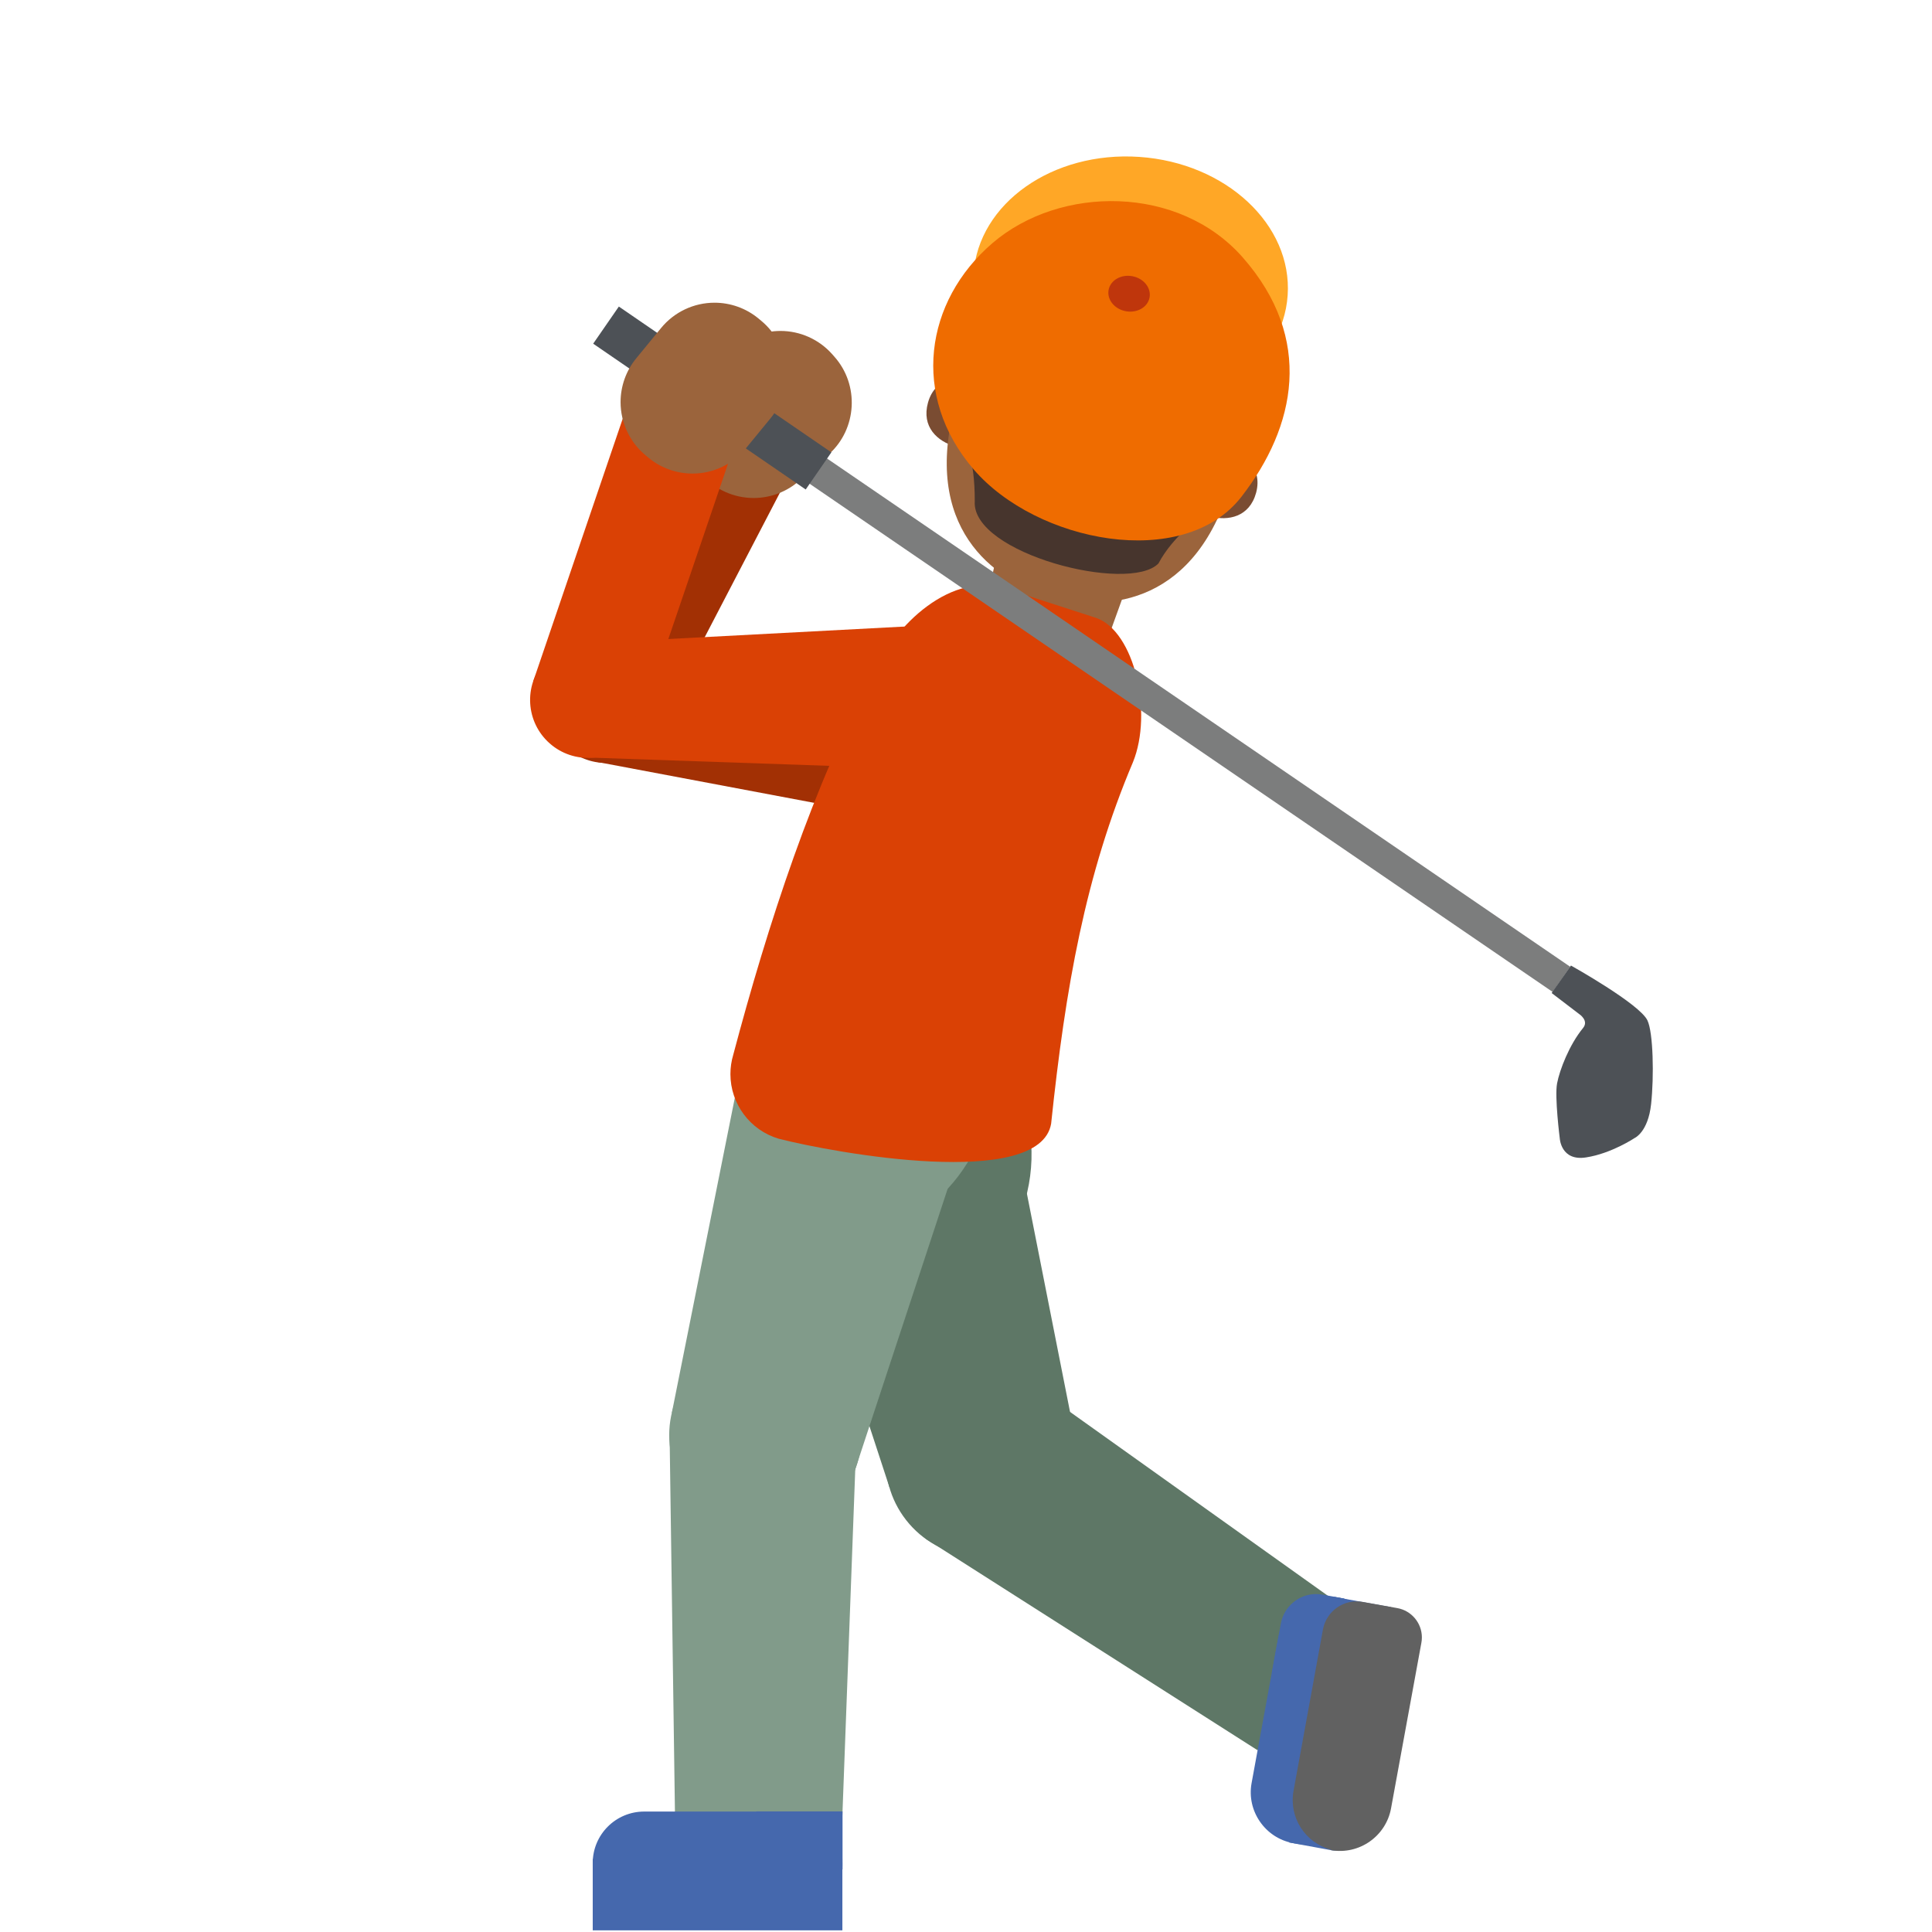
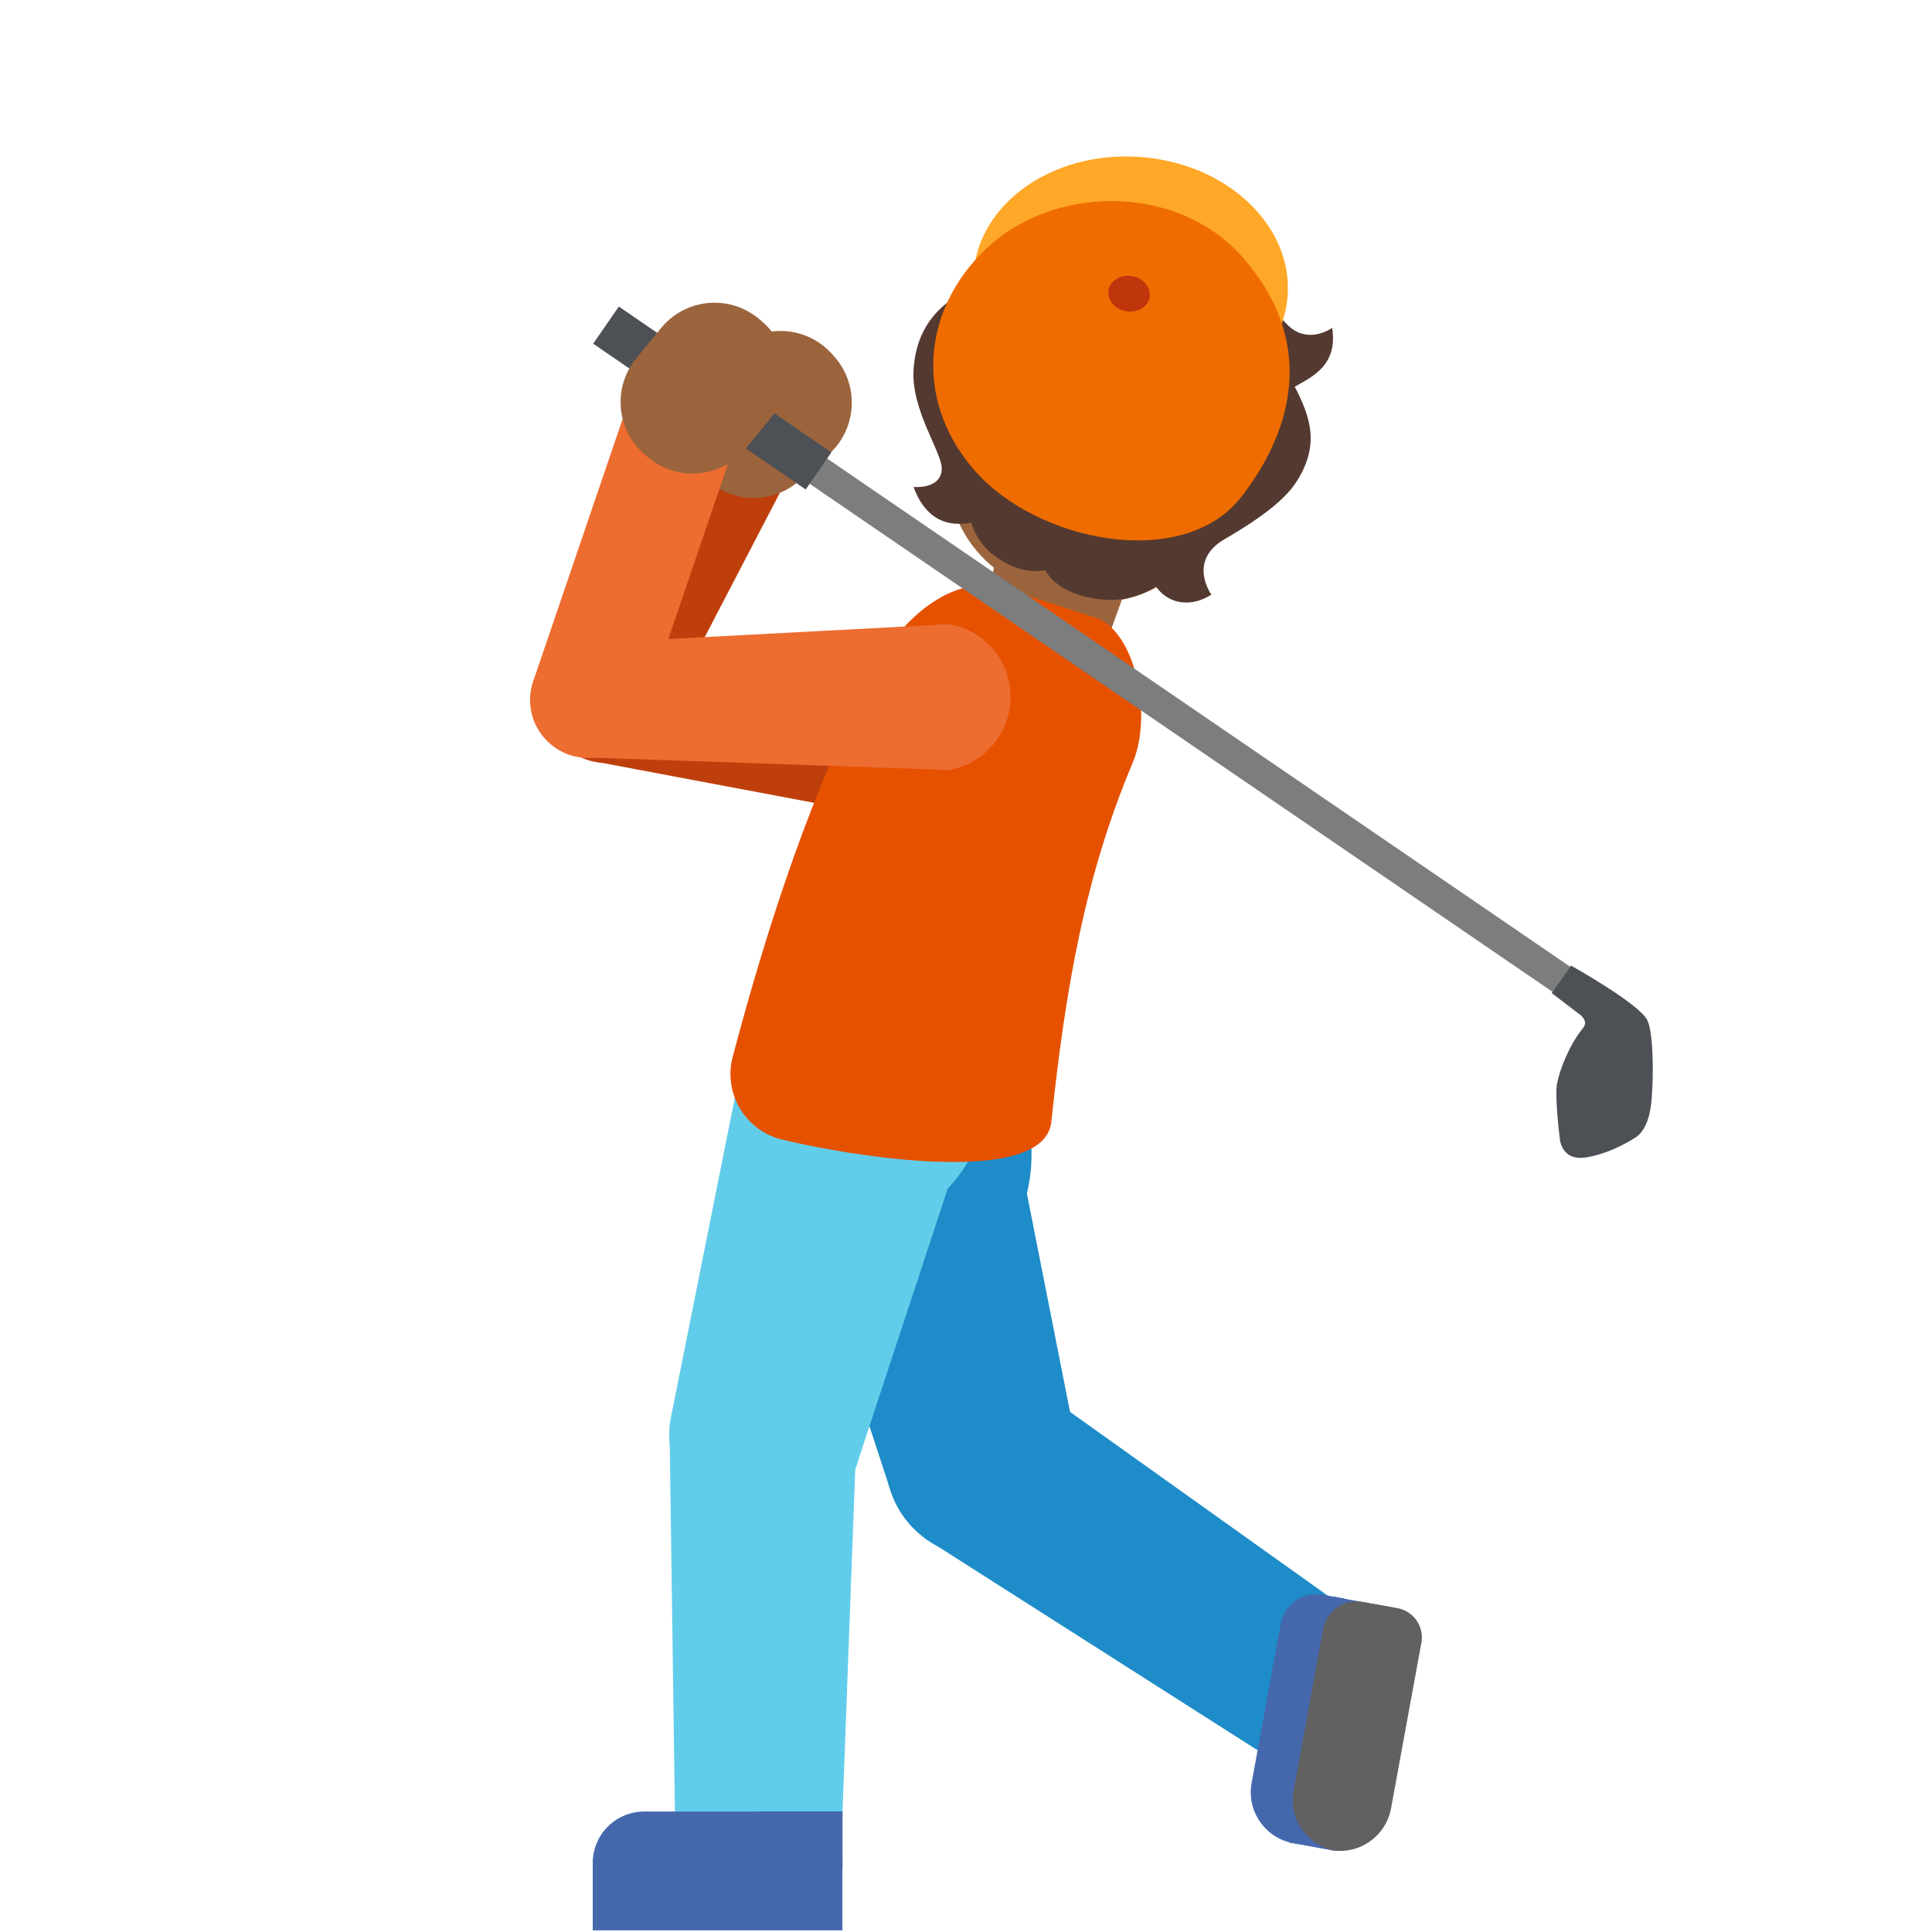
- <svg xmlns="http://www.w3.org/2000/svg" width="100%" height="100%" viewBox="0 0 128 128" version="1.1" xml:space="preserve" style="fill-rule:evenodd;clip-rule:evenodd;stroke-linejoin:round;stroke-miterlimit:2;">
-   <path d="M40.65,42.99L39.61,50.49L63.27,54.95L64.62,45.38L40.65,42.99Z" style="fill:rgb(162,48,4);fill-rule:nonzero;" />
+ <svg xmlns="http://www.w3.org/2000/svg" width="128px" height="128px" version="1.1" xml:space="preserve" style="fill-rule:evenodd;clip-rule:evenodd;stroke-linejoin:round;stroke-miterlimit:2;">
+   <path d="M40.65,42.99L39.61,50.49L63.27,54.95L64.62,45.38L40.65,42.99Z" style="fill:#bf3f0c;fill-rule:nonzero;" />
  <g transform="matrix(0.766796,-0.641891,0.641891,0.766796,-20.6231,36.6553)">
-     <circle cx="40.14" cy="46.71" r="3.84" style="fill:rgb(162,48,4);" />
+     <circle cx="40.14" cy="46.71" r="3.84" style="fill:#bf3f0c;" />
  </g>
-   <path d="M52.38,31.28L45.68,27.75L36.74,44.93L43.44,48.46L52.38,31.28Z" style="fill:rgb(162,48,4);fill-rule:nonzero;" />
+   <path d="M52.38,31.28L45.68,27.75L36.74,44.93L43.44,48.46L52.38,31.28Z" style="fill:#bf3f0c;fill-rule:nonzero;" />
  <path d="M55.27,23.62L55.12,23.45C54.252,22.481 53.011,21.926 51.71,21.926C50.581,21.926 49.49,22.344 48.65,23.1L46.72,24.83C45.751,25.698 45.196,26.939 45.196,28.24C45.196,29.369 45.614,30.46 46.37,31.3L46.52,31.47C47.388,32.439 48.629,32.994 49.93,32.994C51.059,32.994 52.15,32.576 52.99,31.82L54.92,30.09C56.789,28.41 56.947,25.491 55.27,23.62Z" style="fill:#9b643c;fill-rule:nonzero;" />
-   <path d="M67.84,50.76C67.41,53.55 64.74,55.18 62.68,54.86C60.61,54.54 59.35,51.58 59.67,49.51C59.99,47.44 62.08,44.99 64.14,45.3C66.2,45.62 68.27,47.89 67.84,50.76Z" style="fill:rgb(22,167,218);fill-rule:nonzero;" />
+   <path d="M67.84,50.76C67.41,53.55 64.74,55.18 62.68,54.86C60.61,54.54 59.35,51.58 59.67,49.51C59.99,47.44 62.08,44.99 64.14,45.3C66.2,45.62 68.27,47.89 67.84,50.76Z" style="fill:#16a7da;fill-rule:nonzero;" />
  <g transform="matrix(0.786795,-0.617214,0.617214,0.786795,-45.865,60.7879)">
-     <circle cx="65.05" cy="96.78" r="6.37" style="fill:rgb(94,119,102);" />
+     <circle cx="65.05" cy="96.78" r="6.37" style="fill:#1d8cc8;" />
  </g>
-   <path d="M71.37,95.96L58.93,98.54L50.63,73.19L66.11,69.34L71.37,95.96Z" style="fill:rgb(94,119,102);fill-rule:nonzero;" />
-   <path d="M88.32,105.97L83.32,115.96L61.31,101.93L68.21,91.63L88.32,105.97ZM55.38,65.56C61.41,64.52 67.14,68.56 68.18,74.59C69.22,80.62 65.18,86.35 59.15,87.39C53.12,88.43 49.35,66.6 55.38,65.56Z" style="fill:rgb(94,119,102);fill-rule:nonzero;" />
+   <path d="M71.37,95.96L58.93,98.54L50.63,73.19L66.11,69.34L71.37,95.96Z" style="fill:#1d8cc8;fill-rule:nonzero;" />
+   <path d="M88.32,105.97L83.32,115.96L61.31,101.93L68.21,91.63L88.32,105.97ZM55.38,65.56C61.41,64.52 67.14,68.56 68.18,74.59C69.22,80.62 65.18,86.35 59.15,87.39C53.12,88.43 49.35,66.6 55.38,65.56Z" style="fill:#1d8cc8;fill-rule:nonzero;" />
  <g>
-     <path d="M91.55,109.84L89.8,119.4C89.461,121.24 87.67,122.476 85.83,122.14L85.66,122.11C83.82,121.771 82.584,119.98 82.92,118.14L84.67,108.58C85.009,106.74 86.8,105.504 88.64,105.84L88.81,105.87C90.67,106.21 91.89,107.99 91.55,109.84Z" style="fill:rgb(69,104,173);fill-rule:nonzero;" />
-     <path d="M92.17,106.48L89.36,121.82C89.27,122.34 88.77,122.68 88.25,122.59L85.41,122.07L88.39,105.8L92.17,106.48Z" style="fill:rgb(69,104,173);fill-rule:nonzero;" />
-     <path d="M89.07,105.91L88.04,111.53L84.26,110.84L84.86,107.56C85.065,106.435 86.054,105.61 87.197,105.61C87.343,105.61 87.487,105.624 87.63,105.65L89.07,105.91Z" style="fill:rgb(69,104,173);fill-rule:nonzero;" />
+     <path d="M91.55,109.84L89.8,119.4C89.461,121.24 87.67,122.476 85.83,122.14L85.66,122.11C83.82,121.771 82.584,119.98 82.92,118.14L84.67,108.58C85.009,106.74 86.8,105.504 88.64,105.84L88.81,105.87C90.67,106.21 91.89,107.99 91.55,109.84Z" style="fill:#4568ad;fill-rule:nonzero;" />
+     <path d="M92.17,106.48L89.36,121.82C89.27,122.34 88.77,122.68 88.25,122.59L85.41,122.07L88.39,105.8L92.17,106.48Z" style="fill:#4568ad;fill-rule:nonzero;" />
+     <path d="M89.07,105.91L88.04,111.53L84.26,110.84L84.86,107.56C85.065,106.435 86.054,105.61 87.197,105.61C87.343,105.61 87.487,105.624 87.63,105.65L89.07,105.91Z" style="fill:#4568ad;fill-rule:nonzero;" />
  </g>
-   <path d="M90.28,106.13C89.05,105.91 87.88,106.73 87.65,107.95L87.03,111.36L85.7,118.65C85.38,120.42 86.48,122.1 88.19,122.55L88.19,122.58C90.05,122.9 91.82,121.66 92.16,119.81L94.17,108.84C94.192,108.722 94.203,108.601 94.203,108.481C94.203,107.527 93.51,106.703 92.57,106.54L90.28,106.13Z" style="fill:rgb(97,97,97);fill-rule:nonzero;" />
+   <path d="M90.28,106.13C89.05,105.91 87.88,106.73 87.65,107.95L87.03,111.36L85.7,118.65C85.38,120.42 86.48,122.1 88.19,122.55L88.19,122.58C90.05,122.9 91.82,121.66 92.16,119.81L94.17,108.84C94.192,108.722 94.203,108.601 94.203,108.481C94.203,107.527 93.51,106.703 92.57,106.54L90.28,106.13Z" style="fill:#616161;fill-rule:nonzero;" />
  <g transform="matrix(0.988499,-0.151226,0.151226,0.988499,-13.7977,8.76388)">
-     <circle cx="50.71" cy="95.08" r="6.37" style="fill:rgb(129,155,138);" />
+     <circle cx="50.71" cy="95.08" r="6.37" style="fill:#62cdea;" />
  </g>
-   <path d="M56.62,97.47L44.51,93.61L49.74,67.45L65.11,71.7L56.62,97.47Z" style="fill:rgb(129,155,138);fill-rule:nonzero;" />
-   <path d="M55.81,120.27L44.72,120.29L44.36,94.89L56.75,95.02L55.81,120.27ZM53.7,60.19C59.79,59.66 65.17,64.16 65.7,70.26C66.23,76.35 61.73,81.73 55.63,82.26C49.54,82.79 47.61,60.72 53.7,60.19Z" style="fill:rgb(129,155,138);fill-rule:nonzero;" />
+   <path d="M56.62,97.47L44.51,93.61L49.74,67.45L65.11,71.7L56.62,97.47Z" style="fill:#62cdea;fill-rule:nonzero;" />
+   <path d="M55.81,120.27L44.72,120.29L44.36,94.89L56.75,95.02L55.81,120.27ZM53.7,60.19C59.79,59.66 65.17,64.16 65.7,70.26C66.23,76.35 61.73,81.73 55.63,82.26C49.54,82.79 47.61,60.72 53.7,60.19Z" style="fill:#62cdea;fill-rule:nonzero;" />
  <g>
    <path d="M76.18,34.6L72.62,44.46L64.78,42.66L69.11,22.29L76.18,34.6Z" style="fill:#9b643c;fill-rule:nonzero;" />
    <g>
      <path d="M82.11,30.08C82.11,30.08 83.71,30.83 83.22,32.65C82.78,34.25 81.38,34.54 80.15,34.21L81.34,29.87L82.11,30.08ZM63.74,25.04C63.74,25.04 61.98,24.87 61.48,26.68C61.04,28.28 62.1,29.25 63.32,29.59L64.51,25.25L63.74,25.04Z" style="fill:#7a4c32;fill-rule:nonzero;" />
    </g>
    <path d="M76.18,15.69C68.92,13.7 65.48,18.8 63.31,26.7C61.06,34.89 65.75,38.46 69.63,39.53C73.46,40.58 79.35,39.98 81.62,31.73C83.8,23.83 83.44,17.68 76.18,15.69Z" style="fill:#9b643c;fill-rule:nonzero;" />
-     <path d="M76.75,37.33C77.72,35.5 79.59,34.11 81.3,32.84L82.42,30.3C82.42,30.3 82.66,30.48 82.85,30.74C83.03,30.98 83.12,31.15 83.12,31.15C83.12,31.15 83.76,28.82 84.63,25.64C85.53,22.37 84.46,17.01 76.67,14.71C76.67,14.71 76.53,14.67 76.47,14.65C76.41,14.63 76.27,14.6 76.27,14.6C68.4,12.6 64.74,16.66 63.85,19.93C62.98,23.1 62.34,25.44 62.34,25.44C62.34,25.44 62.5,25.34 62.78,25.23C63.08,25.11 63.38,25.07 63.38,25.07L63.05,27.83C63.98,28.79 64.59,30.4 64.58,33.21C64.35,36.67 74.8,39.34 76.75,37.33Z" style="fill:#47352d;fill-rule:nonzero;" />
+     <g id="hair" transform="matrix(0.911872,0,0,0.911872,13.4067,9.00736)">
+       <path d="M82.09,13.94C82.09,13.94 81.39,14.45 80.5,14.45C79.98,14.45 79.39,14.28 78.84,13.72C78.12,12.99 77.47,12.21 76.95,11.33C76.43,10.45 75.85,9.55 74.97,9.03C74.6,8.81 74.29,8.74 73.99,8.74C73.54,8.74 73.11,8.9 72.56,8.95L72.47,8.95C71.77,8.95 71.14,8.26 70.51,7.93C68.93,7.16 67.17,6.86 65.42,6.86C65.27,6.86 65.11,6.86 64.96,6.87C61.63,6.97 60.59,9.57 57.63,10.43C55.34,11.1 51.9,12.57 51.67,17.05C51.52,19.91 53.7,22.95 53.72,24.13C53.74,25.39 52.41,25.51 51.88,25.51C51.75,25.51 51.67,25.5 51.67,25.5C52.52,27.8 53.96,28.18 54.97,28.18C55.35,28.18 55.66,28.13 55.87,28.1C55.87,28.1 56.2,29.47 57.51,30.47C58.77,31.43 59.91,31.62 60.59,31.62C61,31.62 61.25,31.55 61.25,31.55C61.25,31.55 61.97,33.3 65.25,33.67C65.49,33.7 65.73,33.71 65.96,33.71C67.97,33.71 69.28,32.73 69.28,32.73C69.83,33.51 70.63,33.9 71.49,33.9C72.09,33.9 72.72,33.71 73.31,33.32C73.31,33.32 71.53,30.88 74.28,29.29C77.42,27.47 78.85,26.17 79.56,25.02C81.15,22.44 80.55,20.5 79.37,18.22C80.73,17.45 82.49,16.63 82.09,13.94Z" style="fill:#543930;fill-rule:nonzero;" />
+     </g>
    <g transform="matrix(0.0681894,-0.997672,0.997672,0.0681894,50.9815,92.295)">
-       <ellipse cx="74.9" cy="18.86" rx="8.48" ry="10.43" style="fill:rgb(255,167,38);" />
+       <ellipse cx="74.9" cy="18.86" rx="8.48" ry="10.43" style="fill:#ffa726;" />
    </g>
-     <path d="M82.33,17.05C87.08,22.45 85.85,28.27 82.25,32.91C78.42,37.85 68.67,35.95 64.5,31.09C60.33,26.23 61.27,19.96 65.75,16.11C70.23,12.26 78.1,12.24 82.33,17.05Z" style="fill:rgb(239,108,0);fill-rule:nonzero;" />
+     <path d="M82.33,17.05C87.08,22.45 85.85,28.27 82.25,32.91C78.42,37.85 68.67,35.95 64.5,31.09C60.33,26.23 61.27,19.96 65.75,16.11C70.23,12.26 78.1,12.24 82.33,17.05Z" style="fill:#ef6c00;fill-rule:nonzero;" />
    <g transform="matrix(0.179111,-0.983829,0.983829,0.179111,42.2618,89.5644)">
-       <ellipse cx="74.8" cy="19.46" rx="1.18" ry="1.38" style="fill:rgb(191,54,12);" />
+       <ellipse cx="74.8" cy="19.46" rx="1.18" ry="1.38" style="fill:#bf360c;" />
    </g>
  </g>
-   <path d="M51.58,75.44C49.694,74.878 48.392,73.131 48.392,71.163C48.392,70.728 48.455,70.296 48.58,69.88C50.83,61.39 53.94,51.76 57.92,44.6C59.19,41.5 63.07,37.7 66.79,39.05L72.63,40.94C75.16,41.83 76.4,47.21 75.06,50.5C71.91,57.94 70.59,65.41 69.64,74.45C68.87,78.85 55.26,76.39 51.58,75.44Z" style="fill:rgb(218,65,5);fill-rule:nonzero;" />
+   <path d="M51.58,75.44C49.694,74.878 48.392,73.131 48.392,71.163C48.392,70.728 48.455,70.296 48.58,69.88C50.83,61.39 53.94,51.76 57.92,44.6C59.19,41.5 63.07,37.7 66.79,39.05L72.63,40.94C75.16,41.83 76.4,47.21 75.06,50.5C71.91,57.94 70.59,65.41 69.64,74.45C68.87,78.85 55.26,76.39 51.58,75.44Z" style="fill:#e65100;fill-rule:nonzero;" />
  <g>
-     <path d="M52.4,127.01L42.68,127.01C40.79,127.01 39.27,125.48 39.27,123.6L39.27,123.43C39.27,121.54 40.8,120.02 42.68,120.02L52.4,120.02C54.29,120.02 55.81,121.55 55.81,123.43L55.81,123.6C55.81,125.48 54.28,127.01 52.4,127.01Z" style="fill:rgb(69,104,173);fill-rule:nonzero;" />
-     <rect x="39.27" y="123.16" width="16.54" height="4.73" style="fill:rgb(69,104,173);fill-rule:nonzero;" />
-     <rect x="50.1" y="120.01" width="5.72" height="3.84" style="fill:rgb(69,104,173);fill-rule:nonzero;" />
+     <path d="M52.4,127.01L42.68,127.01C40.79,127.01 39.27,125.48 39.27,123.6L39.27,123.43C39.27,121.54 40.8,120.02 42.68,120.02L52.4,120.02C54.29,120.02 55.81,121.55 55.81,123.43L55.81,123.6C55.81,125.48 54.28,127.01 52.4,127.01Z" style="fill:#4568ad;fill-rule:nonzero;" />
+     <rect x="39.27" y="123.16" width="16.54" height="4.73" style="fill:#4568ad;fill-rule:nonzero;" />
+     <rect x="50.1" y="120.01" width="5.72" height="3.84" style="fill:#4568ad;fill-rule:nonzero;" />
  </g>
  <g>
-     <path d="M102.87,65.72L104.03,64.05L42.37,21.88L41.21,23.55L102.87,65.72Z" style="fill:rgb(124,125,125);fill-rule:nonzero;" />
-     <path d="M53.38,32.43L55.08,29.97L41,20.31L39.3,22.77L53.38,32.43ZM104.08,63.97C104.08,63.97 108.65,66.52 109.15,67.61C109.53,68.42 109.59,71.3 109.39,73.15C109.19,75 108.31,75.39 108.31,75.39C108.31,75.39 106.77,76.42 105.09,76.68C103.42,76.95 103.34,75.43 103.34,75.43C103.34,75.43 102.99,72.68 103.16,71.78C103.33,70.88 103.97,69.22 104.88,68.11C105.29,67.61 104.62,67.18 104.62,67.18L102.8,65.79L104.08,63.97Z" style="fill:rgb(77,81,86);fill-rule:nonzero;" />
+     <path d="M102.87,65.72L104.03,64.05L42.37,21.88L41.21,23.55L102.87,65.72Z" style="fill:#7c7d7d;fill-rule:nonzero;" />
+     <path d="M53.38,32.43L55.08,29.97L41,20.31L39.3,22.77L53.38,32.43ZM104.08,63.97C104.08,63.97 108.65,66.52 109.15,67.61C109.53,68.42 109.59,71.3 109.39,73.15C109.19,75 108.31,75.39 108.31,75.39C108.31,75.39 106.77,76.42 105.09,76.68C103.42,76.95 103.34,75.43 103.34,75.43C103.34,75.43 102.99,72.68 103.16,71.78C103.33,70.88 103.97,69.22 104.88,68.11C105.29,67.61 104.62,67.18 104.62,67.18L102.8,65.79L104.08,63.97Z" style="fill:#4d5156;fill-rule:nonzero;" />
  </g>
  <g>
-     <path d="M38.91,42.62L39.02,50.19L63.07,51.02L62.96,41.35L38.91,42.62Z" style="fill:rgb(218,65,5);fill-rule:nonzero;" />
+     <path d="M38.91,42.62L39.02,50.19L63.07,51.02L62.96,41.35L38.91,42.62Z" style="fill:#ed6c30;fill-rule:nonzero;" />
    <g transform="matrix(0.660998,-0.750388,0.750388,0.660998,-21.5874,44.958)">
-       <circle cx="38.96" cy="46.37" r="3.84" style="fill:rgb(218,65,5);" />
+       <circle cx="38.96" cy="46.37" r="3.84" style="fill:#ed6c30;" />
    </g>
-     <path d="M48.73,29.26L41.58,26.79L35.33,45.13L42.49,47.6L48.73,29.26Z" style="fill:rgb(218,65,5);fill-rule:nonzero;" />
+     <path d="M48.73,29.26L41.58,26.79L35.33,45.13L42.49,47.6L48.73,29.26Z" style="fill:#ed6c30;fill-rule:nonzero;" />
    <path d="M50.43,21.25L50.25,21.1C49.431,20.424 48.401,20.055 47.339,20.055C45.969,20.055 44.669,20.67 43.8,21.73L42.16,23.73C41.484,24.549 41.115,25.579 41.115,26.641C41.115,28.011 41.73,29.311 42.79,30.18L42.97,30.33C43.789,31.006 44.819,31.375 45.881,31.375C47.251,31.375 48.551,30.76 49.42,29.7L51.06,27.7C52.65,25.756 52.366,22.85 50.43,21.25Z" style="fill:#9b643c;fill-rule:nonzero;" />
-     <path d="M66.95,46.19C66.95,49.01 64.56,51.02 62.47,51.02C60.38,51.02 58.68,48.28 58.68,46.19C58.68,44.1 60.37,41.36 62.47,41.36C64.56,41.35 66.95,43.28 66.95,46.19Z" style="fill:rgb(218,65,5);fill-rule:nonzero;" />
+     <path d="M66.95,46.19C66.95,49.01 64.56,51.02 62.47,51.02C60.38,51.02 58.68,48.28 58.68,46.19C58.68,44.1 60.37,41.36 62.47,41.36C64.56,41.35 66.95,43.28 66.95,46.19Z" style="fill:#ed6c30;fill-rule:nonzero;" />
  </g>
</svg>
